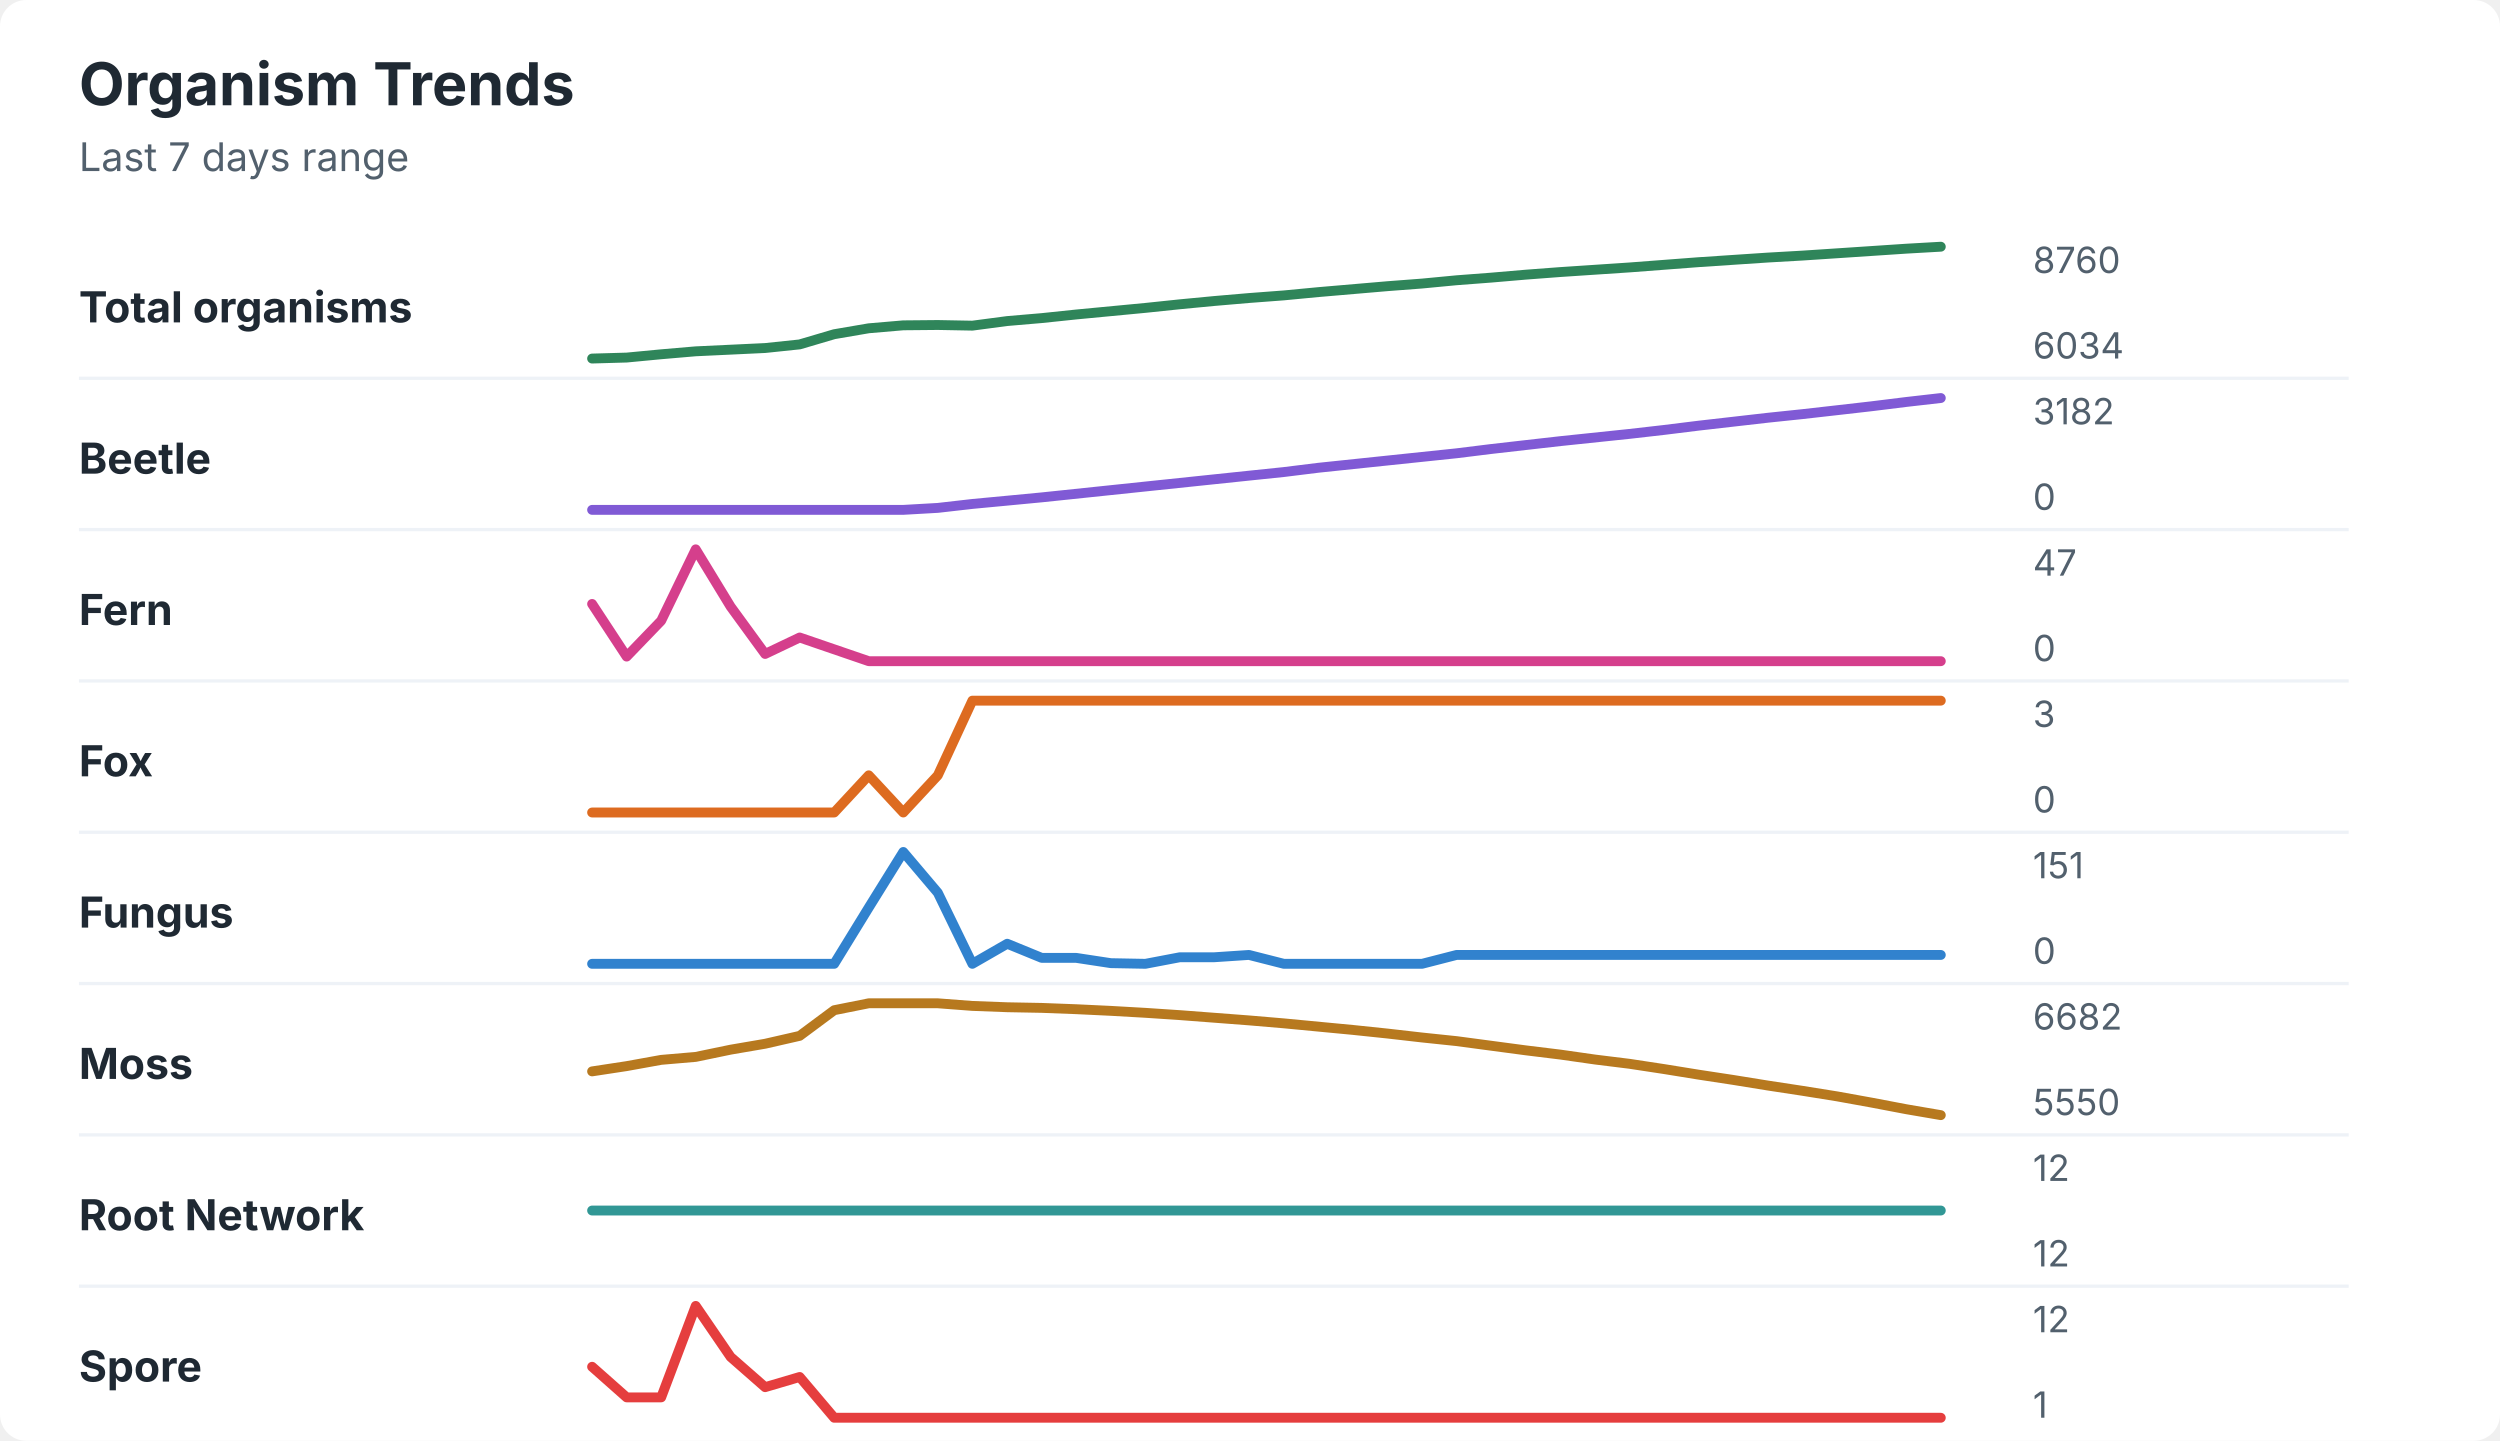
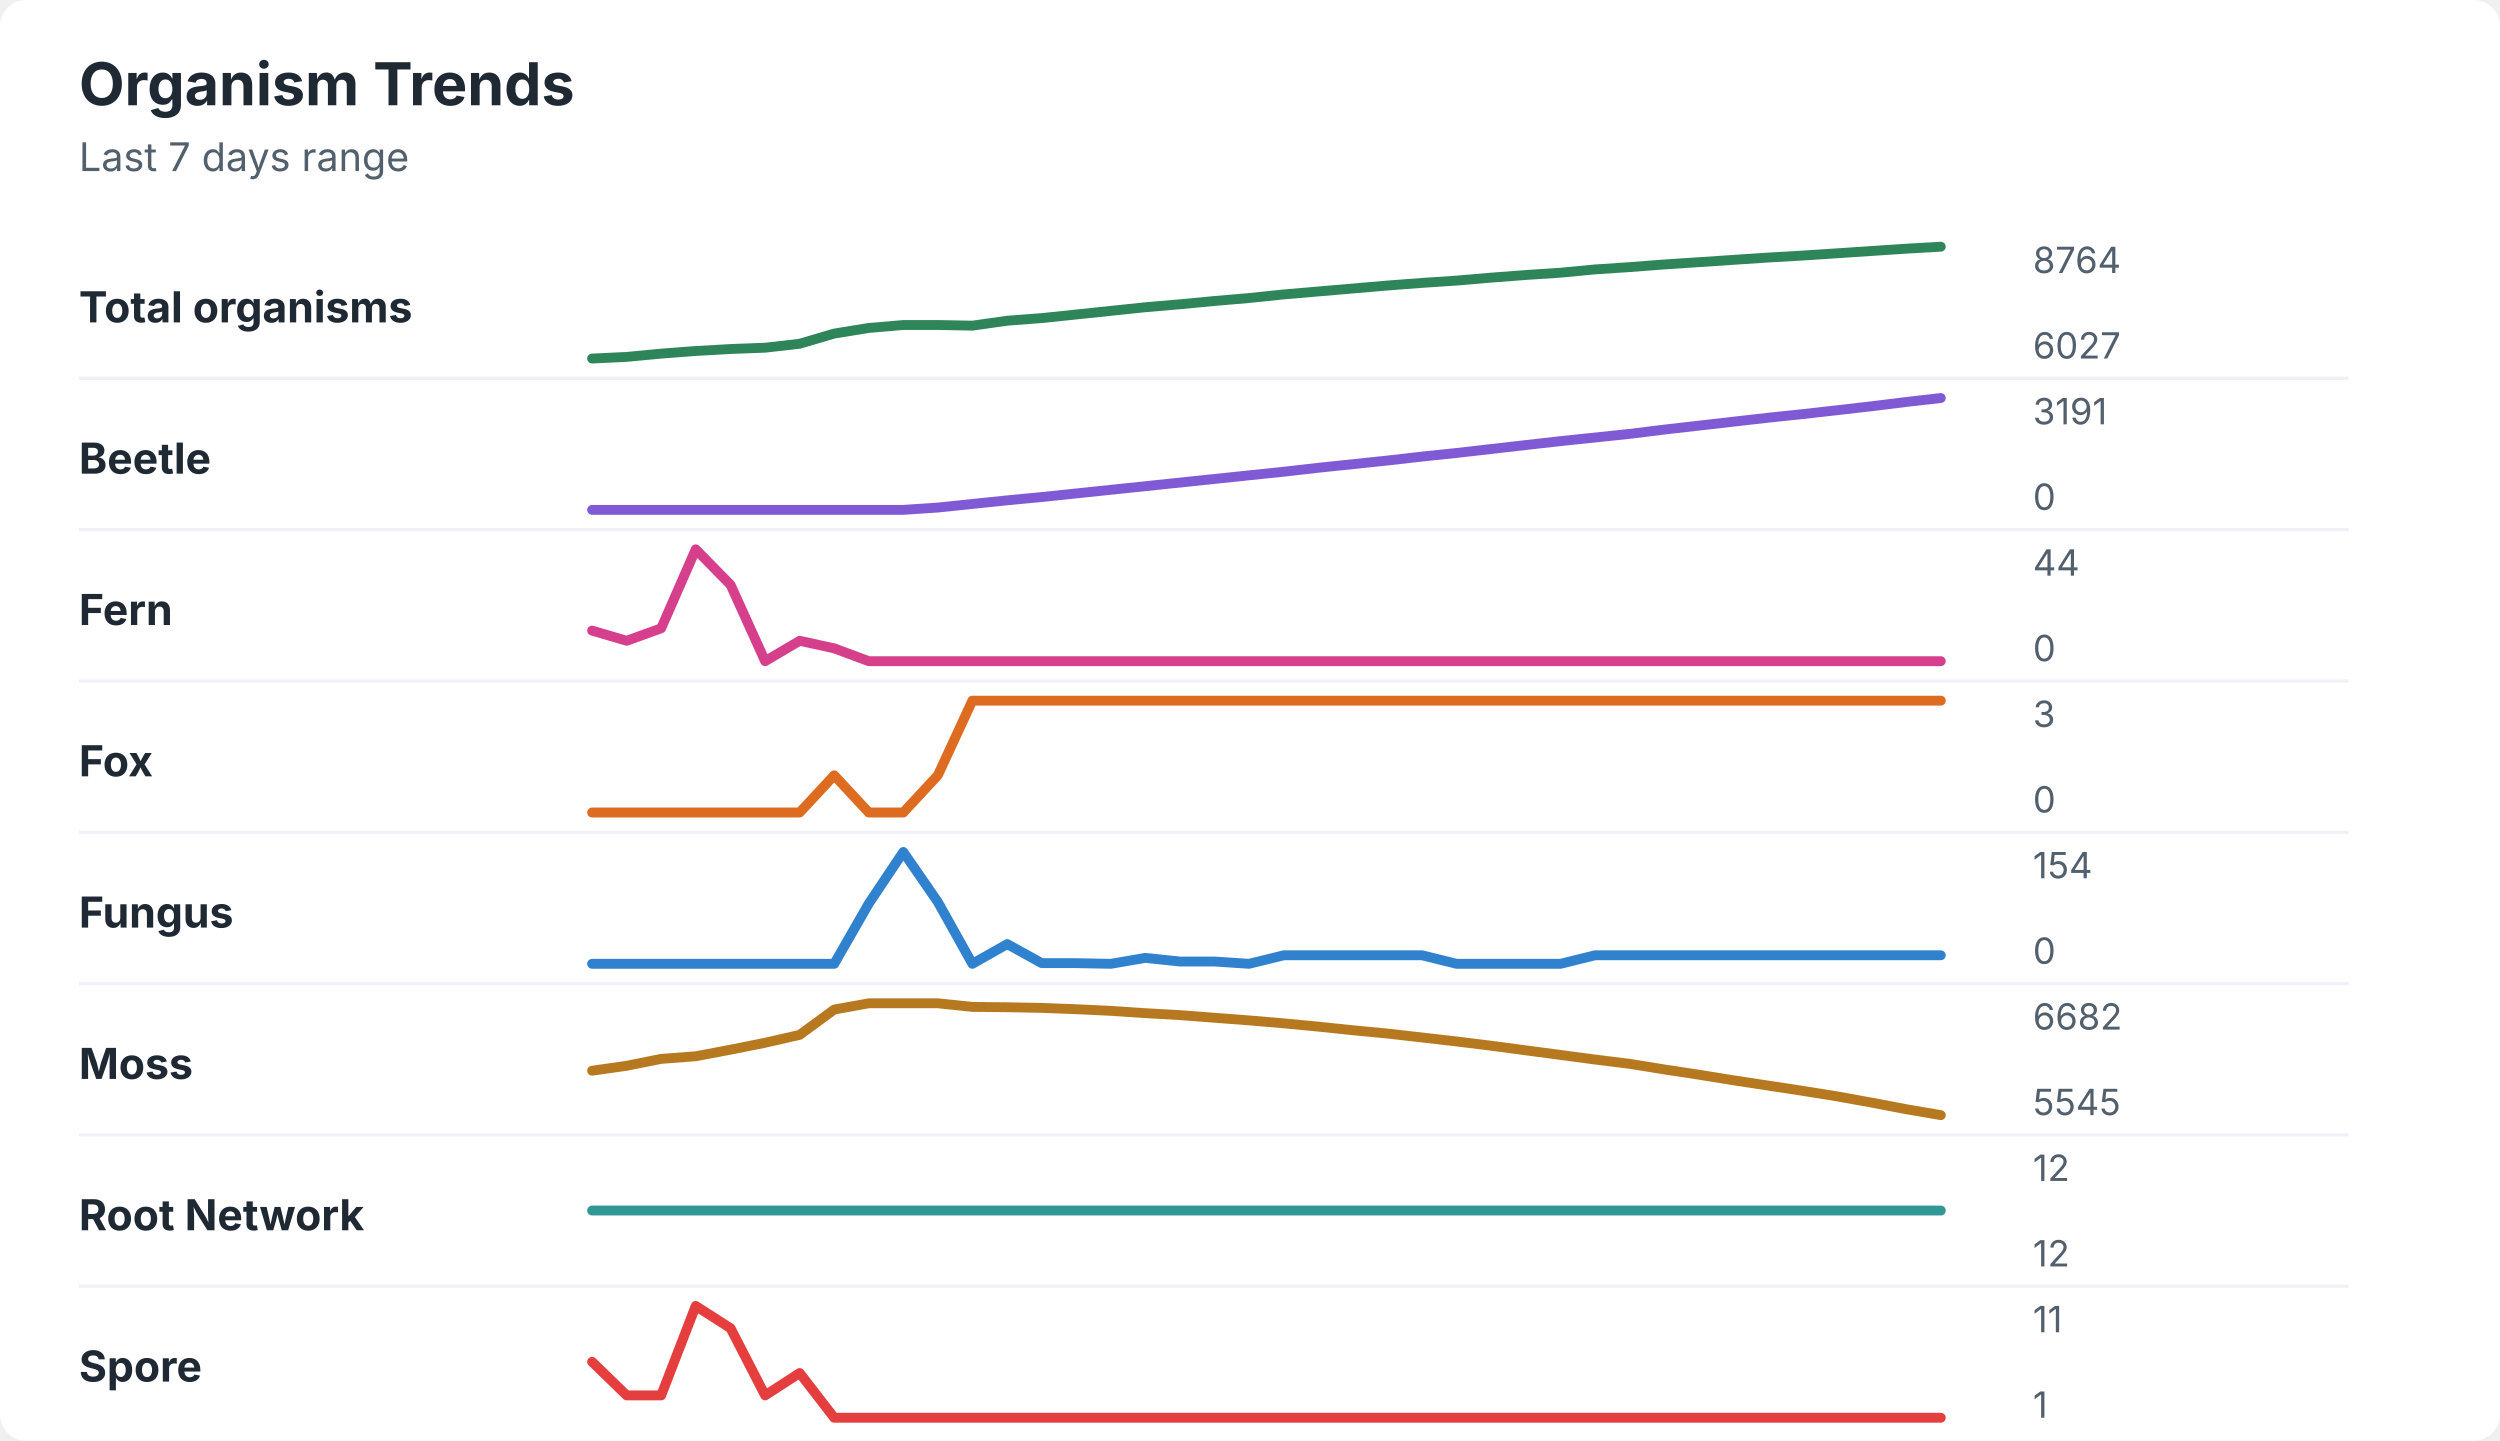
<svg xmlns="http://www.w3.org/2000/svg" width="760" height="438" viewBox="0 0 760 438" role="img" aria-labelledby="title desc">
  <rect width="760" height="438" rx="8" fill="#ffffff" />
  <style>
    text { font-family: -apple-system, BlinkMacSystemFont, "Segoe UI", sans-serif; }
    .title { font-size: 18px; font-weight: 700; fill: #1f2933; }
    .subtitle { font-size: 12px; fill: #52606d; }
    .label { font-size: 13px; font-weight: 650; fill: #1f2933; }
    .axis-value { font-size: 11px; fill: #52606d; }
    .separator { stroke: #eef2f7; stroke-width: 1; }
  </style>
  <text x="24" y="32" class="title">Organism Trends</text>
  <text x="24" y="52" class="subtitle">Last 7 days range</text>
  <text x="24" y="98" class="label">Total organisms</text>
-   <polyline points="180.0,109.0 190.5,108.7 201.0,107.7 211.5,106.8 222.1,106.3 232.6,105.8 243.1,104.7 253.6,101.6 264.1,99.8 274.6,98.9 285.1,98.8 295.6,99.0 306.2,97.6 316.7,96.7 327.2,95.6 337.7,94.6 348.2,93.6 358.7,92.5 369.2,91.5 379.7,90.6 390.3,89.8 400.8,88.8 411.3,87.9 421.8,87.0 432.3,86.2 442.8,85.2 453.3,84.4 463.8,83.5 474.4,82.7 484.9,82.0 495.4,81.3 505.9,80.5 516.4,79.7 526.9,79.0 537.4,78.3 547.9,77.7 558.5,77.0 569.0,76.3 579.5,75.6 590.0,75.0 " fill="none" stroke="#2f855a" stroke-width="3" stroke-linecap="round" stroke-linejoin="round" />
-   <text x="618" y="83" class="axis-value">8760</text>
-   <text x="618" y="109" class="axis-value">6034</text>
+   <polyline points="180.0,109.0 190.5,108.5 201.0,107.5 211.5,106.7 222.1,106.1 232.6,105.7 243.1,104.5 253.6,101.4 264.1,99.7 274.6,98.8 285.1,98.8 295.6,99.0 306.2,97.5 316.7,96.7 327.2,95.6 337.7,94.5 348.2,93.4 358.7,92.5 369.2,91.5 379.7,90.6 390.3,89.5 400.8,88.6 411.3,87.7 421.8,86.8 432.3,86.0 442.8,85.3 453.3,84.4 463.8,83.6 474.4,82.9 484.9,81.9 495.4,81.2 505.9,80.4 516.4,79.7 526.9,79.0 537.4,78.3 547.9,77.7 558.5,77.0 569.0,76.3 579.5,75.6 590.0,75.0 " fill="none" stroke="#2f855a" stroke-width="3" stroke-linecap="round" stroke-linejoin="round" />
+   <text x="618" y="83" class="axis-value">8764</text>
+   <text x="618" y="109" class="axis-value">6027</text>
  <line x1="24" y1="115.0" x2="714" y2="115.0" class="separator" />
  <text x="24" y="144" class="label">Beetle</text>
-   <polyline points="180.0,155.0 190.5,155.0 201.0,155.0 211.5,155.0 222.1,155.0 232.6,155.0 243.1,155.0 253.6,155.0 264.1,155.0 274.6,155.0 285.1,154.4 295.6,153.2 306.2,152.2 316.7,151.2 327.2,150.1 337.7,149.0 348.2,147.9 358.7,146.8 369.2,145.7 379.7,144.6 390.3,143.5 400.8,142.2 411.3,141.1 421.8,140.0 432.3,138.9 442.8,137.8 453.3,136.5 463.8,135.3 474.4,134.1 484.9,133.0 495.4,131.9 505.9,130.7 516.4,129.4 526.9,128.2 537.4,127.0 547.9,125.9 558.5,124.7 569.0,123.5 579.5,122.2 590.0,121.0 " fill="none" stroke="#805ad5" stroke-width="3" stroke-linecap="round" stroke-linejoin="round" />
-   <text x="618" y="129" class="axis-value">3182</text>
+   <polyline points="180.0,155.0 190.5,155.0 201.0,155.0 211.5,155.0 222.1,155.0 232.6,155.0 243.1,155.0 253.6,155.0 264.1,155.0 274.6,155.0 285.1,154.3 295.6,153.2 306.2,152.1 316.7,151.1 327.2,150.0 337.7,148.9 348.2,147.8 358.7,146.7 369.2,145.6 379.7,144.5 390.3,143.4 400.8,142.2 411.3,141.1 421.8,140.0 432.3,138.8 442.8,137.7 453.3,136.5 463.8,135.3 474.4,134.1 484.9,133.0 495.4,131.9 505.9,130.6 516.4,129.4 526.9,128.2 537.4,127.0 547.9,125.9 558.5,124.7 569.0,123.5 579.5,122.2 590.0,121.0 " fill="none" stroke="#805ad5" stroke-width="3" stroke-linecap="round" stroke-linejoin="round" />
+   <text x="618" y="129" class="axis-value">3191</text>
  <text x="618" y="155" class="axis-value">0</text>
  <line x1="24" y1="161.0" x2="714" y2="161.0" class="separator" />
  <text x="24" y="190" class="label">Fern</text>
-   <polyline points="180.0,183.6 190.5,199.6 201.0,188.7 211.5,167.0 222.1,184.4 232.6,198.8 243.1,193.8 253.6,197.4 264.1,201.0 274.6,201.0 285.1,201.0 295.6,201.0 306.2,201.0 316.7,201.0 327.2,201.0 337.7,201.0 348.2,201.0 358.7,201.0 369.2,201.0 379.7,201.0 390.3,201.0 400.8,201.0 411.3,201.0 421.8,201.0 432.3,201.0 442.8,201.0 453.3,201.0 463.8,201.0 474.4,201.0 484.9,201.0 495.4,201.0 505.9,201.0 516.4,201.0 526.9,201.0 537.4,201.0 547.9,201.0 558.5,201.0 569.0,201.0 579.5,201.0 590.0,201.0 " fill="none" stroke="#d53f8c" stroke-width="3" stroke-linecap="round" stroke-linejoin="round" />
-   <text x="618" y="175" class="axis-value">47</text>
+   <polyline points="180.0,191.7 190.5,194.8 201.0,191.0 211.5,167.0 222.1,177.8 232.6,201.0 243.1,194.8 253.6,197.1 264.1,201.0 274.6,201.0 285.1,201.0 295.6,201.0 306.2,201.0 316.7,201.0 327.2,201.0 337.7,201.0 348.2,201.0 358.7,201.0 369.2,201.0 379.7,201.0 390.3,201.0 400.8,201.0 411.3,201.0 421.8,201.0 432.3,201.0 442.8,201.0 453.3,201.0 463.8,201.0 474.4,201.0 484.9,201.0 495.4,201.0 505.9,201.0 516.4,201.0 526.9,201.0 537.4,201.0 547.9,201.0 558.5,201.0 569.0,201.0 579.5,201.0 590.0,201.0 " fill="none" stroke="#d53f8c" stroke-width="3" stroke-linecap="round" stroke-linejoin="round" />
+   <text x="618" y="175" class="axis-value">44</text>
  <text x="618" y="201" class="axis-value">0</text>
  <line x1="24" y1="207.0" x2="714" y2="207.0" class="separator" />
  <text x="24" y="236" class="label">Fox</text>
-   <polyline points="180.0,247.0 190.5,247.0 201.0,247.0 211.5,247.0 222.1,247.0 232.6,247.0 243.1,247.0 253.6,247.0 264.1,235.7 274.6,247.0 285.1,235.7 295.6,213.0 306.2,213.0 316.7,213.0 327.2,213.0 337.7,213.0 348.2,213.0 358.7,213.0 369.2,213.0 379.7,213.0 390.3,213.0 400.8,213.0 411.3,213.0 421.8,213.0 432.3,213.0 442.8,213.0 453.3,213.0 463.8,213.0 474.4,213.0 484.9,213.0 495.4,213.0 505.9,213.0 516.4,213.0 526.9,213.0 537.4,213.0 547.9,213.0 558.5,213.0 569.0,213.0 579.5,213.0 590.0,213.0 " fill="none" stroke="#dd6b20" stroke-width="3" stroke-linecap="round" stroke-linejoin="round" />
+   <polyline points="180.0,247.0 190.5,247.0 201.0,247.0 211.5,247.0 222.1,247.0 232.6,247.0 243.1,247.0 253.6,235.7 264.1,247.0 274.6,247.0 285.1,235.7 295.6,213.0 306.2,213.0 316.7,213.0 327.2,213.0 337.7,213.0 348.2,213.0 358.7,213.0 369.2,213.0 379.7,213.0 390.3,213.0 400.8,213.0 411.3,213.0 421.8,213.0 432.3,213.0 442.8,213.0 453.3,213.0 463.8,213.0 474.4,213.0 484.9,213.0 495.4,213.0 505.9,213.0 516.4,213.0 526.9,213.0 537.4,213.0 547.9,213.0 558.5,213.0 569.0,213.0 579.5,213.0 590.0,213.0 " fill="none" stroke="#dd6b20" stroke-width="3" stroke-linecap="round" stroke-linejoin="round" />
  <text x="618" y="221" class="axis-value">3</text>
  <text x="618" y="247" class="axis-value">0</text>
  <line x1="24" y1="253.0" x2="714" y2="253.0" class="separator" />
  <text x="24" y="282" class="label">Fungus</text>
-   <polyline points="180.0,293.0 190.5,293.0 201.0,293.0 211.5,293.0 222.1,293.0 232.6,293.0 243.1,293.0 253.6,293.0 264.1,275.9 274.6,259.0 285.1,271.4 295.6,293.0 306.2,286.9 316.7,291.2 327.2,291.2 337.7,292.8 348.2,293.0 358.7,291.0 369.2,291.0 379.7,290.3 390.3,293.0 400.8,293.0 411.3,293.0 421.8,293.0 432.3,293.0 442.8,290.3 453.3,290.3 463.8,290.3 474.4,290.3 484.9,290.3 495.4,290.3 505.9,290.3 516.4,290.3 526.9,290.3 537.4,290.3 547.9,290.3 558.5,290.3 569.0,290.3 579.5,290.3 590.0,290.3 " fill="none" stroke="#3182ce" stroke-width="3" stroke-linecap="round" stroke-linejoin="round" />
-   <text x="618" y="267" class="axis-value">151</text>
+   <polyline points="180.0,293.0 190.5,293.0 201.0,293.0 211.5,293.0 222.1,293.0 232.6,293.0 243.1,293.0 253.6,293.0 264.1,274.7 274.6,259.0 285.1,274.2 295.6,293.0 306.2,287.0 316.7,292.8 327.2,292.8 337.7,293.0 348.2,291.2 358.7,292.3 369.2,292.3 379.7,293.0 390.3,290.4 400.8,290.4 411.3,290.4 421.8,290.4 432.3,290.4 442.8,293.0 453.3,293.0 463.8,293.0 474.4,293.0 484.9,290.4 495.4,290.4 505.9,290.4 516.4,290.4 526.9,290.4 537.4,290.4 547.9,290.4 558.5,290.4 569.0,290.4 579.5,290.4 590.0,290.4 " fill="none" stroke="#3182ce" stroke-width="3" stroke-linecap="round" stroke-linejoin="round" />
+   <text x="618" y="267" class="axis-value">154</text>
  <text x="618" y="293" class="axis-value">0</text>
  <line x1="24" y1="299.0" x2="714" y2="299.0" class="separator" />
  <text x="24" y="328" class="label">Moss</text>
-   <polyline points="180.0,325.7 190.5,324.1 201.0,322.2 211.5,321.3 222.1,319.1 232.6,317.3 243.1,314.9 253.6,307.1 264.1,305.0 274.6,305.0 285.1,305.0 295.6,305.8 306.2,306.2 316.7,306.4 327.2,306.8 337.7,307.3 348.2,307.9 358.7,308.6 369.2,309.4 379.7,310.2 390.3,311.1 400.8,312.1 411.3,313.1 421.8,314.2 432.3,315.4 442.8,316.5 453.3,317.9 463.8,319.3 474.4,320.6 484.9,322.1 495.4,323.4 505.9,325.0 516.4,326.7 526.9,328.3 537.4,330.0 547.9,331.6 558.5,333.3 569.0,335.2 579.5,337.2 590.0,339.0 " fill="none" stroke="#b7791f" stroke-width="3" stroke-linecap="round" stroke-linejoin="round" />
+   <polyline points="180.0,325.5 190.5,324.0 201.0,321.9 211.5,321.1 222.1,319.1 232.6,317.0 243.1,314.6 253.6,306.9 264.1,305.0 274.6,305.0 285.1,305.0 295.6,306.1 306.2,306.2 316.7,306.4 327.2,306.8 337.7,307.3 348.2,308.0 358.7,308.6 369.2,309.4 379.7,310.2 390.3,311.1 400.8,312.1 411.3,313.2 421.8,314.2 432.3,315.4 442.8,316.6 453.3,317.9 463.8,319.3 474.4,320.7 484.9,322.1 495.4,323.4 505.9,325.1 516.4,326.7 526.9,328.4 537.4,330.0 547.9,331.6 558.5,333.3 569.0,335.2 579.5,337.2 590.0,339.0 " fill="none" stroke="#b7791f" stroke-width="3" stroke-linecap="round" stroke-linejoin="round" />
  <text x="618" y="313" class="axis-value">6682</text>
-   <text x="618" y="339" class="axis-value">5550</text>
+   <text x="618" y="339" class="axis-value">5545</text>
  <line x1="24" y1="345.0" x2="714" y2="345.0" class="separator" />
  <text x="24" y="374" class="label">Root Network</text>
  <polyline points="180.0,368.0 190.5,368.0 201.0,368.0 211.5,368.0 222.1,368.0 232.6,368.0 243.1,368.0 253.6,368.0 264.1,368.0 274.6,368.0 285.1,368.0 295.6,368.0 306.2,368.0 316.7,368.0 327.2,368.0 337.7,368.0 348.2,368.0 358.7,368.0 369.2,368.0 379.7,368.0 390.3,368.0 400.8,368.0 411.3,368.0 421.8,368.0 432.3,368.0 442.8,368.0 453.3,368.0 463.8,368.0 474.4,368.0 484.9,368.0 495.4,368.0 505.9,368.0 516.4,368.0 526.9,368.0 537.4,368.0 547.9,368.0 558.5,368.0 569.0,368.0 579.5,368.0 590.0,368.0 " fill="none" stroke="#319795" stroke-width="3" stroke-linecap="round" stroke-linejoin="round" />
  <text x="618" y="359" class="axis-value">12</text>
  <text x="618" y="385" class="axis-value">12</text>
  <line x1="24" y1="391.0" x2="714" y2="391.0" class="separator" />
  <text x="24" y="420" class="label">Spore</text>
-   <polyline points="180.0,415.5 190.5,424.8 201.0,424.8 211.5,397.0 222.1,412.5 232.6,421.7 243.1,418.6 253.6,431.0 264.1,431.0 274.6,431.0 285.1,431.0 295.6,431.0 306.2,431.0 316.7,431.0 327.2,431.0 337.7,431.0 348.2,431.0 358.7,431.0 369.2,431.0 379.7,431.0 390.3,431.0 400.8,431.0 411.3,431.0 421.8,431.0 432.3,431.0 442.8,431.0 453.3,431.0 463.8,431.0 474.4,431.0 484.9,431.0 495.4,431.0 505.9,431.0 516.4,431.0 526.9,431.0 537.4,431.0 547.9,431.0 558.5,431.0 569.0,431.0 579.5,431.0 590.0,431.0 " fill="none" stroke="#e53e3e" stroke-width="3" stroke-linecap="round" stroke-linejoin="round" />
-   <text x="618" y="405" class="axis-value">12</text>
+   <polyline points="180.0,414.0 190.5,424.2 201.0,424.2 211.5,397.0 222.1,403.8 232.6,424.2 243.1,417.4 253.6,431.0 264.1,431.0 274.6,431.0 285.1,431.0 295.6,431.0 306.2,431.0 316.7,431.0 327.2,431.0 337.7,431.0 348.2,431.0 358.7,431.0 369.2,431.0 379.7,431.0 390.3,431.0 400.8,431.0 411.3,431.0 421.8,431.0 432.3,431.0 442.8,431.0 453.3,431.0 463.8,431.0 474.4,431.0 484.9,431.0 495.4,431.0 505.9,431.0 516.4,431.0 526.9,431.0 537.4,431.0 547.9,431.0 558.5,431.0 569.0,431.0 579.5,431.0 590.0,431.0 " fill="none" stroke="#e53e3e" stroke-width="3" stroke-linecap="round" stroke-linejoin="round" />
+   <text x="618" y="405" class="axis-value">11</text>
  <text x="618" y="431" class="axis-value">1</text>
</svg>
